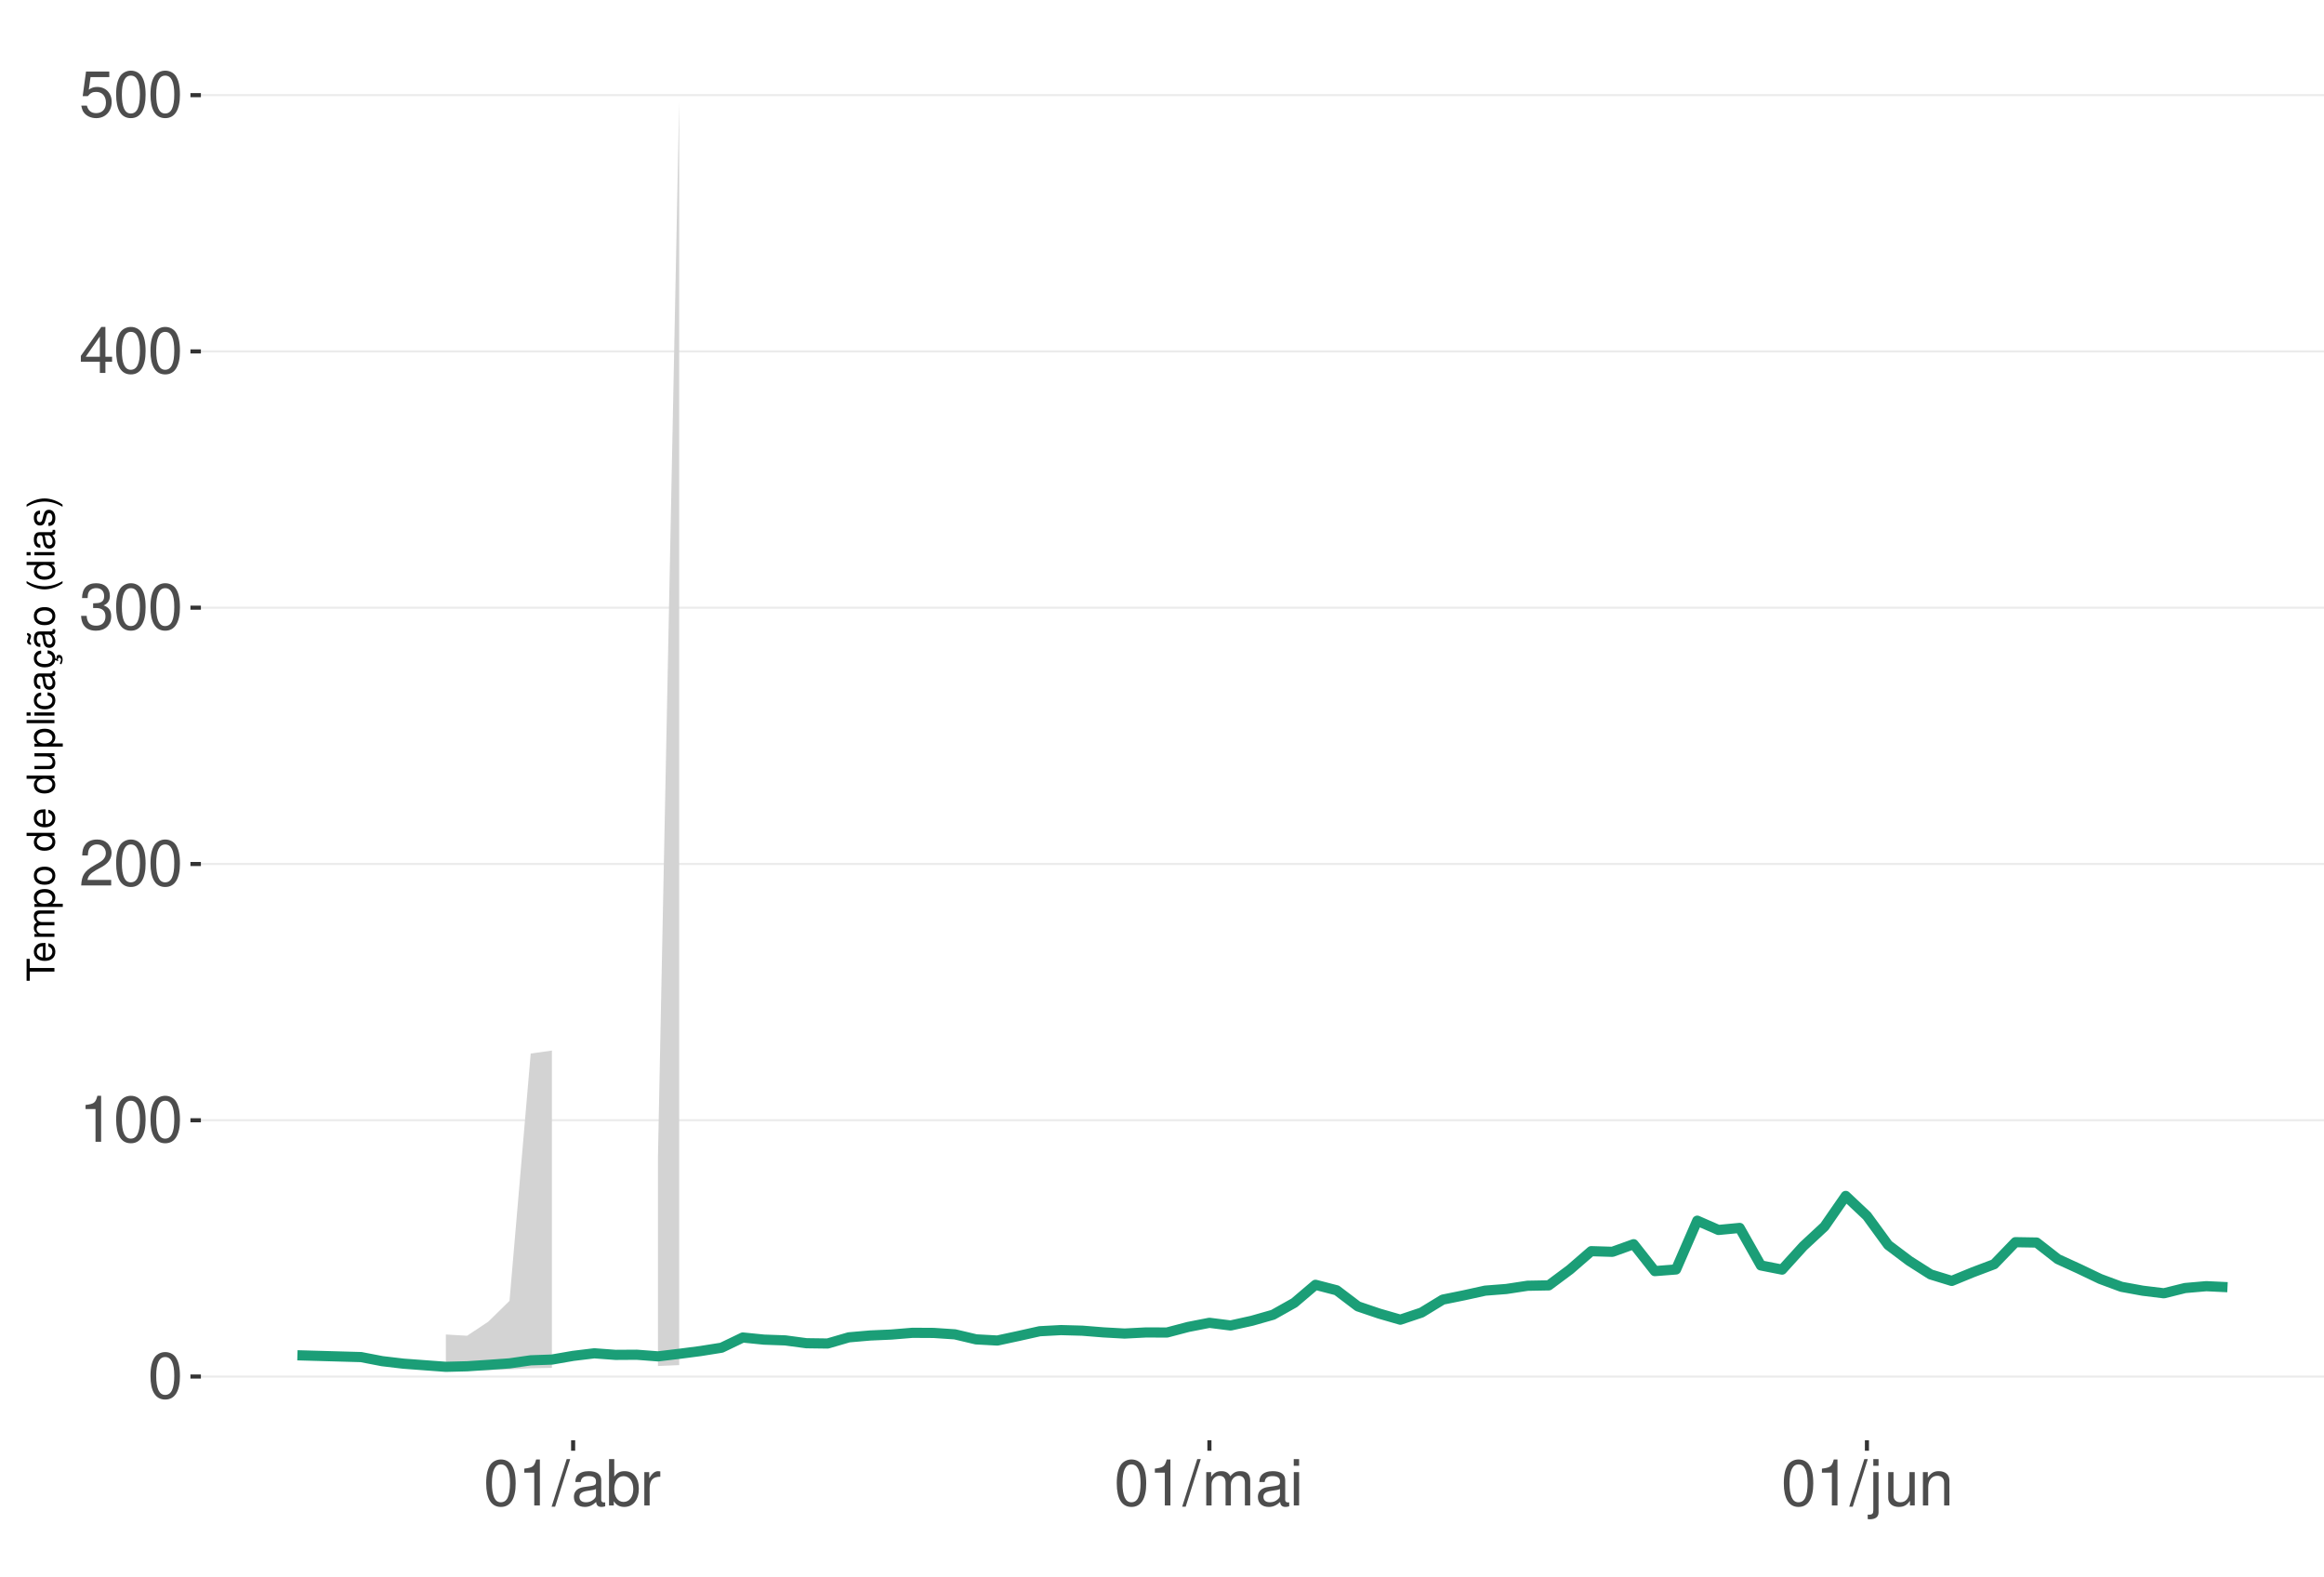
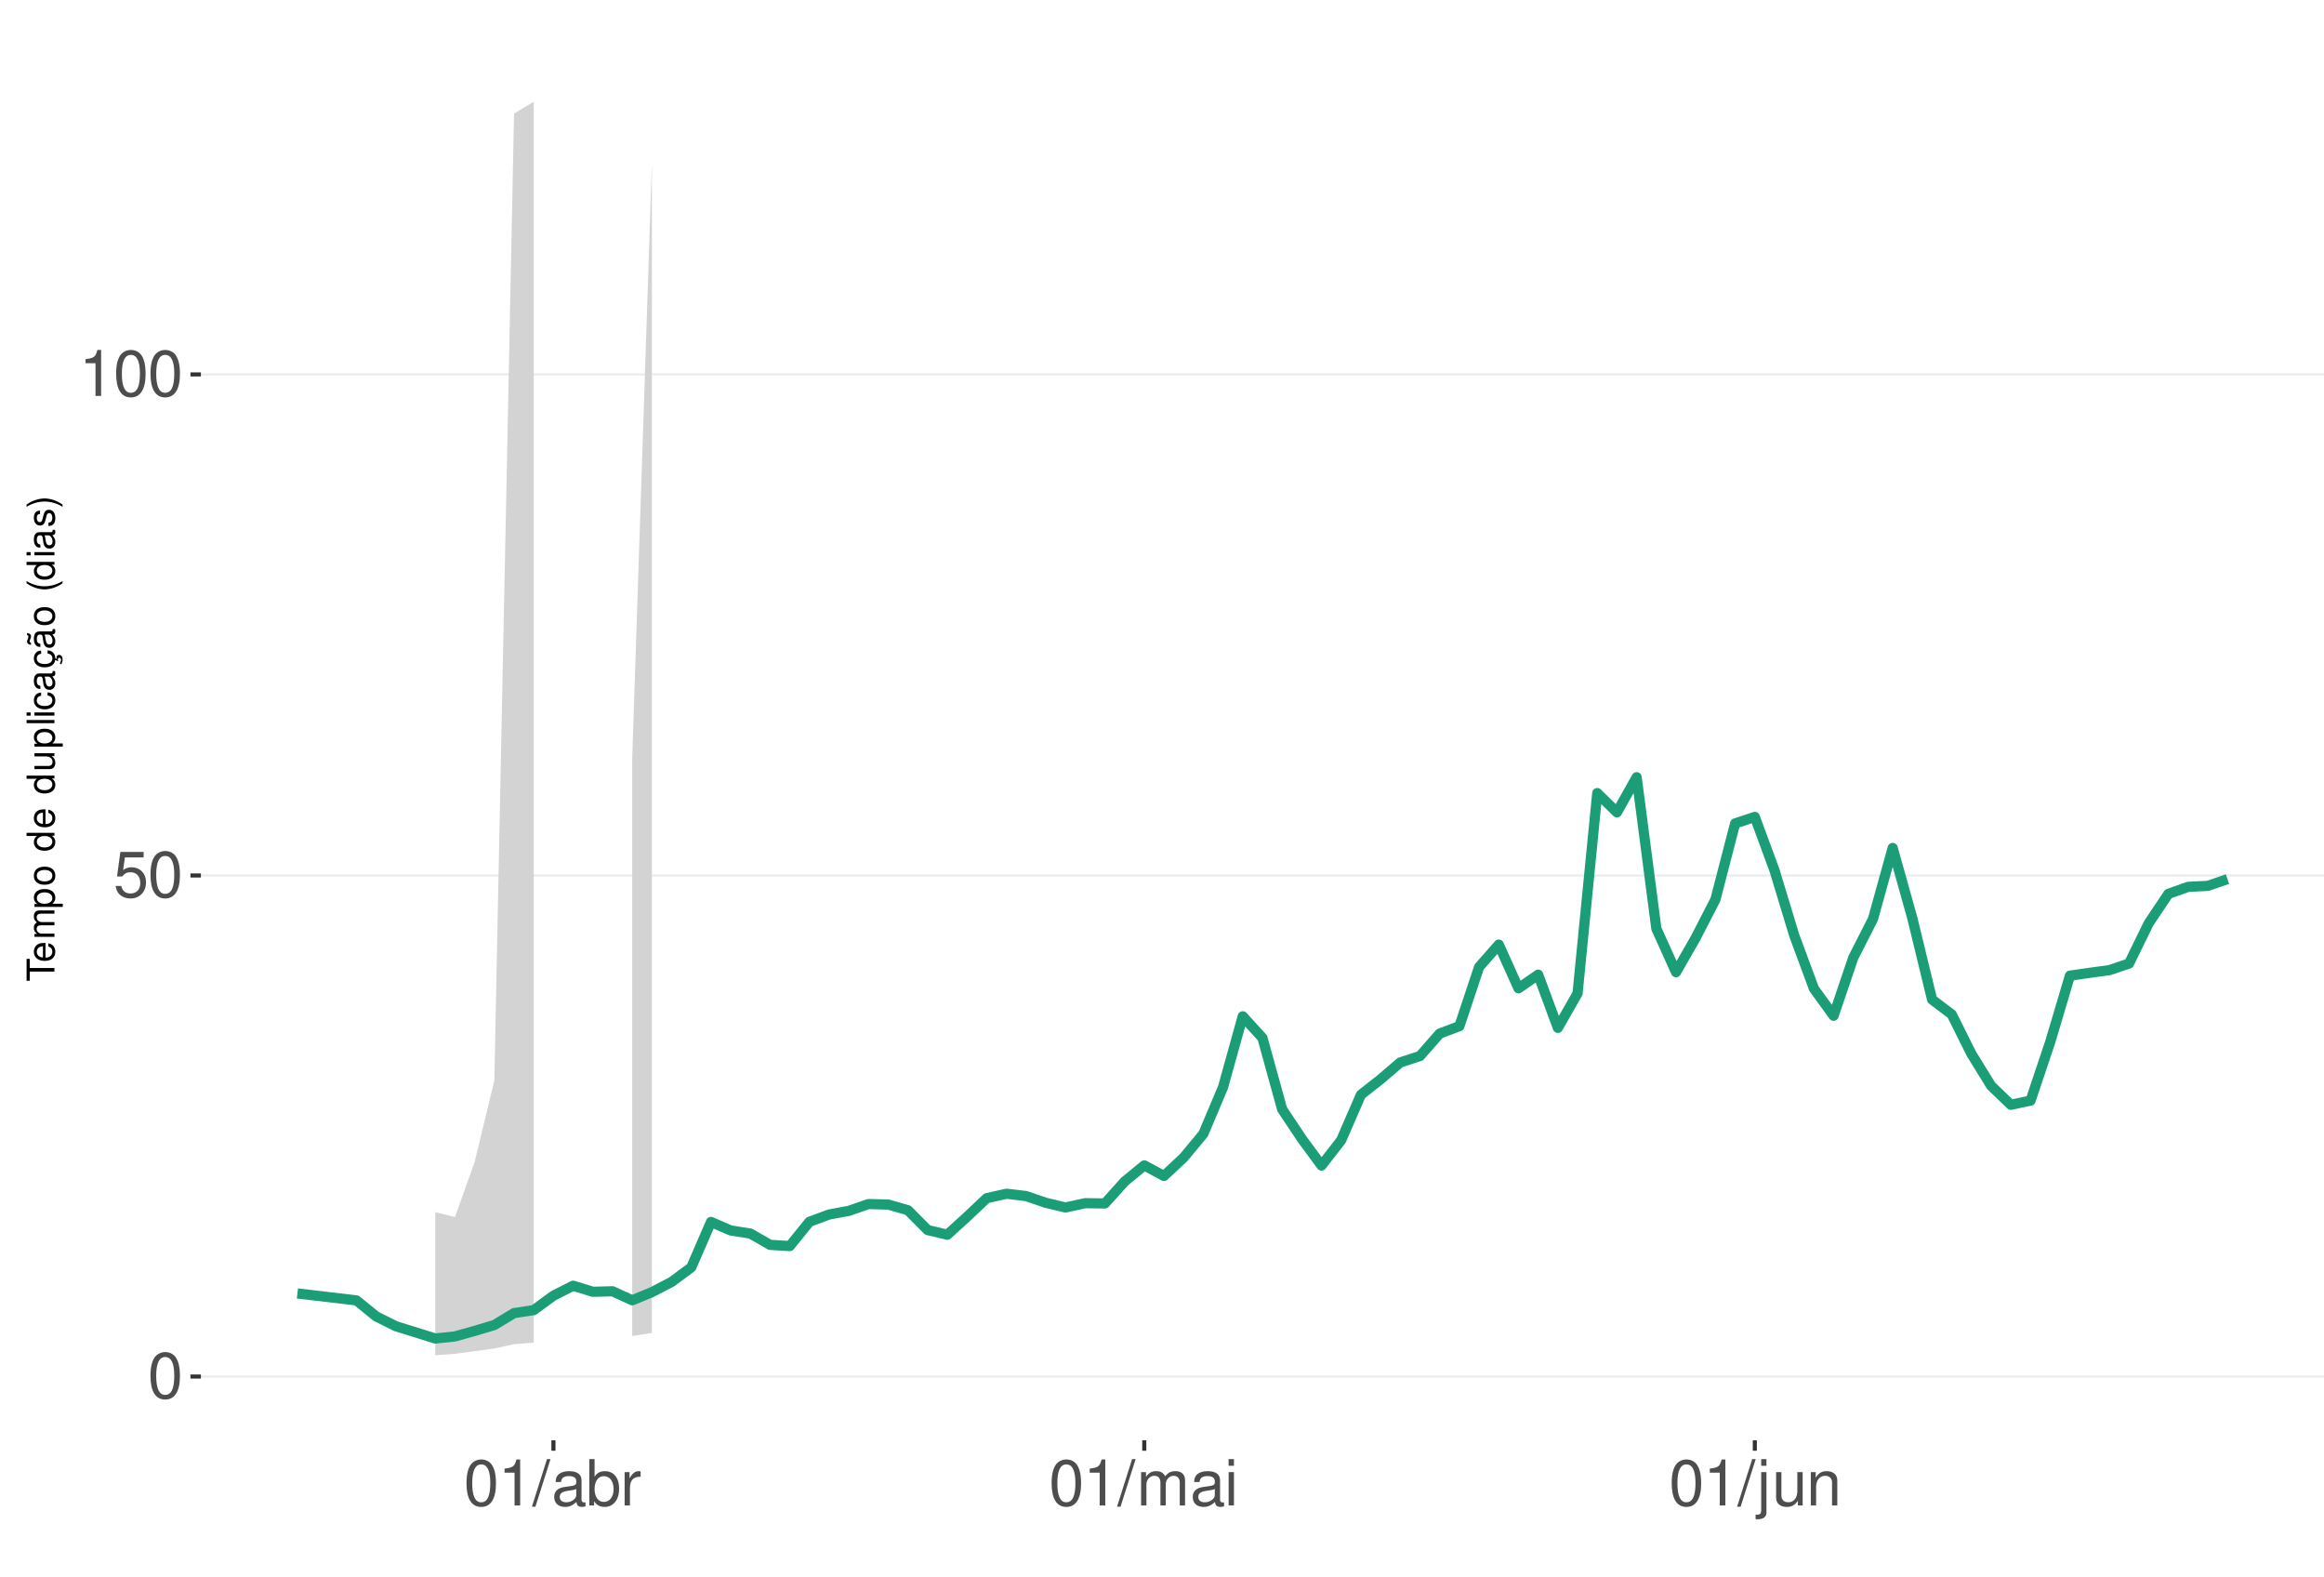
<svg xmlns="http://www.w3.org/2000/svg" xmlns:xlink="http://www.w3.org/1999/xlink" width="609pt" height="413pt" viewBox="0 0 609 413" version="1.1">
  <defs>
    <g>
      <symbol overflow="visible" id="glyph0-0">
        <path style="stroke:none;" d="" />
      </symbol>
      <symbol overflow="visible" id="glyph0-1">
        <path style="stroke:none;" d="M 4.578 -12.047 C 3.484 -12.047 2.484 -11.547 1.859 -10.734 C 1.094 -9.656 0.719 -8.062 0.719 -5.828 C 0.719 -1.766 2.047 0.391 4.578 0.391 C 7.078 0.391 8.438 -1.766 8.438 -5.734 C 8.438 -8.062 8.078 -9.625 7.297 -10.734 C 6.672 -11.562 5.703 -12.047 4.578 -12.047 Z M 4.578 -10.75 C 6.156 -10.75 6.953 -9.125 6.953 -5.859 C 6.953 -2.438 6.172 -0.828 4.547 -0.828 C 3 -0.828 2.219 -2.5 2.219 -5.812 C 2.219 -9.125 3 -10.75 4.578 -10.75 Z M 4.578 -10.75 " />
      </symbol>
      <symbol overflow="visible" id="glyph0-2">
+         <path style="stroke:none;" d="M 7.922 -11.812 L 1.828 -11.812 L 0.953 -5.375 L 2.297 -5.375 C 2.984 -6.203 3.547 -6.484 4.484 -6.484 C 6.062 -6.484 7.047 -5.391 7.047 -3.641 C 7.047 -1.953 6.062 -0.922 4.469 -0.922 C 3.188 -0.922 2.406 -1.562 2.047 -2.891 L 0.578 -2.891 C 0.781 -1.938 0.953 -1.469 1.297 -1.031 C 1.969 -0.141 3.172 0.391 4.5 0.391 C 6.875 0.391 8.547 -1.344 8.547 -3.844 C 8.547 -6.172 7 -7.781 4.734 -7.781 C 3.891 -7.781 3.234 -7.562 2.547 -7.062 L 3.016 -10.359 L 7.922 -10.359 Z M 7.922 -11.812 " />
+       </symbol>
+       <symbol overflow="visible" id="glyph0-3">
        <path style="stroke:none;" d="M 4.312 -8.578 L 4.312 0 L 5.781 0 L 5.781 -12.047 L 4.812 -12.047 C 4.297 -10.188 3.969 -9.938 1.703 -9.641 L 1.703 -8.578 Z M 4.312 -8.578 " />
      </symbol>
-       <symbol overflow="visible" id="glyph0-3">
-         <path style="stroke:none;" d="M 8.422 -1.453 L 2.219 -1.453 C 2.359 -2.453 2.891 -3.078 4.344 -3.969 L 6.016 -4.891 C 7.656 -5.812 8.516 -7.047 8.516 -8.531 C 8.516 -9.531 8.109 -10.453 7.406 -11.109 C 6.719 -11.75 5.844 -12.047 4.734 -12.047 C 3.234 -12.047 2.109 -11.516 1.469 -10.484 C 1.047 -9.844 0.859 -9.094 0.828 -7.875 L 2.297 -7.875 C 2.344 -8.688 2.453 -9.172 2.641 -9.578 C 3.031 -10.312 3.797 -10.766 4.688 -10.766 C 6.016 -10.766 7.016 -9.797 7.016 -8.5 C 7.016 -7.531 6.469 -6.703 5.406 -6.094 L 3.875 -5.203 C 1.422 -3.781 0.703 -2.641 0.562 -0.016 L 8.422 -0.016 Z M 8.422 -1.453 " />
-       </symbol>
      <symbol overflow="visible" id="glyph0-4">
-         <path style="stroke:none;" d="M 3.688 -5.547 L 4.484 -5.547 C 6.078 -5.547 6.922 -4.797 6.922 -3.344 C 6.922 -1.828 6.016 -0.922 4.5 -0.922 C 2.875 -0.922 2.094 -1.734 2 -3.5 L 0.531 -3.5 C 0.594 -2.531 0.766 -1.906 1.047 -1.359 C 1.672 -0.203 2.812 0.391 4.438 0.391 C 6.859 0.391 8.422 -1.078 8.422 -3.359 C 8.422 -4.891 7.844 -5.734 6.422 -6.234 C 7.531 -6.672 8.078 -7.516 8.078 -8.734 C 8.078 -10.797 6.734 -12.047 4.484 -12.047 C 2.094 -12.047 0.828 -10.703 0.781 -8.156 L 2.25 -8.156 C 2.266 -8.891 2.328 -9.312 2.516 -9.672 C 2.844 -10.359 3.578 -10.766 4.5 -10.766 C 5.797 -10.766 6.578 -9.984 6.578 -8.672 C 6.578 -7.828 6.281 -7.312 5.625 -7.031 C 5.234 -6.859 4.703 -6.797 3.688 -6.781 Z M 3.688 -5.547 " />
+         <path style="stroke:none;" d="M 3.812 -12.141 L -0.141 0.328 L 0.781 0.328 L 4.734 -12.141 Z M 3.812 -12.141 " />
      </symbol>
      <symbol overflow="visible" id="glyph0-5">
-         <path style="stroke:none;" d="M 5.453 -2.922 L 5.453 0 L 6.906 0 L 6.906 -2.922 L 8.656 -2.922 L 8.656 -4.234 L 6.906 -4.234 L 6.906 -12.047 L 5.828 -12.047 L 0.469 -4.469 L 0.469 -2.922 Z M 5.453 -4.234 L 1.75 -4.234 L 5.453 -9.547 Z M 5.453 -4.234 " />
+         <path style="stroke:none;" d="M 8.906 -0.812 C 8.766 -0.781 8.688 -0.781 8.609 -0.781 C 8.125 -0.781 7.859 -1.031 7.859 -1.469 L 7.859 -6.594 C 7.859 -8.141 6.734 -8.984 4.578 -8.984 C 3.297 -8.984 2.281 -8.609 1.688 -7.969 C 1.281 -7.516 1.109 -7.016 1.078 -6.141 L 2.484 -6.141 C 2.594 -7.219 3.234 -7.688 4.531 -7.688 C 5.797 -7.688 6.484 -7.234 6.484 -6.391 L 6.484 -6.031 C 6.469 -5.438 6.156 -5.219 5.031 -5.062 C 3.062 -4.812 2.766 -4.75 2.234 -4.531 C 1.219 -4.094 0.703 -3.328 0.703 -2.203 C 0.703 -0.609 1.797 0.391 3.562 0.391 C 4.656 0.391 5.547 0 6.531 -0.906 C 6.625 0 7.062 0.391 7.969 0.391 C 8.266 0.391 8.438 0.344 8.906 0.234 Z M 6.484 -2.75 C 6.484 -2.281 6.344 -2 5.922 -1.609 C 5.359 -1.094 4.688 -0.828 3.859 -0.828 C 2.781 -0.828 2.156 -1.344 2.156 -2.234 C 2.156 -3.141 2.75 -3.609 4.25 -3.828 C 5.734 -4.031 6.016 -4.094 6.484 -4.312 Z M 6.484 -2.75 " />
      </symbol>
      <symbol overflow="visible" id="glyph0-6">
-         <path style="stroke:none;" d="M 7.922 -11.812 L 1.828 -11.812 L 0.953 -5.375 L 2.297 -5.375 C 2.984 -6.203 3.547 -6.484 4.484 -6.484 C 6.062 -6.484 7.047 -5.391 7.047 -3.641 C 7.047 -1.953 6.062 -0.922 4.469 -0.922 C 3.188 -0.922 2.406 -1.562 2.047 -2.891 L 0.578 -2.891 C 0.781 -1.938 0.953 -1.469 1.297 -1.031 C 1.969 -0.141 3.172 0.391 4.5 0.391 C 6.875 0.391 8.547 -1.344 8.547 -3.844 C 8.547 -6.172 7 -7.781 4.734 -7.781 C 3.891 -7.781 3.234 -7.562 2.547 -7.062 L 3.016 -10.359 L 7.922 -10.359 Z M 7.922 -11.812 " />
+         <path style="stroke:none;" d="M 0.906 -12.141 L 0.906 0 L 2.156 0 L 2.156 -1.109 C 2.812 -0.094 3.703 0.391 4.906 0.391 C 7.219 0.391 8.719 -1.5 8.719 -4.391 C 8.719 -7.234 7.297 -8.984 4.984 -8.984 C 3.781 -8.984 2.938 -8.531 2.281 -7.547 L 2.281 -12.141 Z M 4.719 -7.672 C 6.266 -7.672 7.266 -6.328 7.266 -4.25 C 7.266 -2.266 6.234 -0.922 4.719 -0.922 C 3.234 -0.922 2.281 -2.25 2.281 -4.297 C 2.281 -6.344 3.234 -7.672 4.719 -7.672 Z M 4.719 -7.672 " />
      </symbol>
      <symbol overflow="visible" id="glyph0-7">
-         <path style="stroke:none;" d="M 3.812 -12.141 L -0.141 0.328 L 0.781 0.328 L 4.734 -12.141 Z M 3.812 -12.141 " />
+         <path style="stroke:none;" d="M 1.156 -8.734 L 1.156 0 L 2.547 0 L 2.547 -4.531 C 2.562 -6.625 3.438 -7.562 5.344 -7.516 L 5.344 -8.922 C 5.109 -8.969 4.984 -8.984 4.812 -8.984 C 3.922 -8.984 3.234 -8.438 2.438 -7.141 L 2.438 -8.734 Z M 1.156 -8.734 " />
      </symbol>
      <symbol overflow="visible" id="glyph0-8">
-         <path style="stroke:none;" d="M 8.906 -0.812 C 8.766 -0.781 8.688 -0.781 8.609 -0.781 C 8.125 -0.781 7.859 -1.031 7.859 -1.469 L 7.859 -6.594 C 7.859 -8.141 6.734 -8.984 4.578 -8.984 C 3.297 -8.984 2.281 -8.609 1.688 -7.969 C 1.281 -7.516 1.109 -7.016 1.078 -6.141 L 2.484 -6.141 C 2.594 -7.219 3.234 -7.688 4.531 -7.688 C 5.797 -7.688 6.484 -7.234 6.484 -6.391 L 6.484 -6.031 C 6.469 -5.438 6.156 -5.219 5.031 -5.062 C 3.062 -4.812 2.766 -4.75 2.234 -4.531 C 1.219 -4.094 0.703 -3.328 0.703 -2.203 C 0.703 -0.609 1.797 0.391 3.562 0.391 C 4.656 0.391 5.547 0 6.531 -0.906 C 6.625 0 7.062 0.391 7.969 0.391 C 8.266 0.391 8.438 0.344 8.906 0.234 Z M 6.484 -2.75 C 6.484 -2.281 6.344 -2 5.922 -1.609 C 5.359 -1.094 4.688 -0.828 3.859 -0.828 C 2.781 -0.828 2.156 -1.344 2.156 -2.234 C 2.156 -3.141 2.75 -3.609 4.25 -3.828 C 5.734 -4.031 6.016 -4.094 6.484 -4.312 Z M 6.484 -2.75 " />
+         <path style="stroke:none;" d="M 1.172 -8.734 L 1.172 0 L 2.562 0 L 2.562 -5.484 C 2.562 -6.75 3.484 -7.766 4.609 -7.766 C 5.641 -7.766 6.234 -7.125 6.234 -6.016 L 6.234 0 L 7.625 0 L 7.625 -5.484 C 7.625 -6.75 8.547 -7.766 9.672 -7.766 C 10.688 -7.766 11.297 -7.109 11.297 -6.016 L 11.297 0 L 12.688 0 L 12.688 -6.547 C 12.688 -8.109 11.797 -8.984 10.156 -8.984 C 9 -8.984 8.297 -8.625 7.484 -7.641 C 6.969 -8.578 6.266 -8.984 5.125 -8.984 C 3.969 -8.984 3.188 -8.547 2.453 -7.5 L 2.453 -8.734 Z M 1.172 -8.734 " />
      </symbol>
      <symbol overflow="visible" id="glyph0-9">
-         <path style="stroke:none;" d="M 0.906 -12.141 L 0.906 0 L 2.156 0 L 2.156 -1.109 C 2.812 -0.094 3.703 0.391 4.906 0.391 C 7.219 0.391 8.719 -1.5 8.719 -4.391 C 8.719 -7.234 7.297 -8.984 4.984 -8.984 C 3.781 -8.984 2.938 -8.531 2.281 -7.547 L 2.281 -12.141 Z M 4.719 -7.672 C 6.266 -7.672 7.266 -6.328 7.266 -4.25 C 7.266 -2.266 6.234 -0.922 4.719 -0.922 C 3.234 -0.922 2.281 -2.25 2.281 -4.297 C 2.281 -6.344 3.234 -7.672 4.719 -7.672 Z M 4.719 -7.672 " />
+         <path style="stroke:none;" d="M 2.5 -8.734 L 1.109 -8.734 L 1.109 0 L 2.5 0 Z M 2.5 -12.141 L 1.094 -12.141 L 1.094 -10.391 L 2.5 -10.391 Z M 2.5 -12.141 " />
      </symbol>
      <symbol overflow="visible" id="glyph0-10">
-         <path style="stroke:none;" d="M 1.156 -8.734 L 1.156 0 L 2.547 0 L 2.547 -4.531 C 2.562 -6.625 3.438 -7.562 5.344 -7.516 L 5.344 -8.922 C 5.109 -8.969 4.984 -8.984 4.812 -8.984 C 3.922 -8.984 3.234 -8.438 2.438 -7.141 L 2.438 -8.734 Z M 1.156 -8.734 " />
+         <path style="stroke:none;" d="M 1.172 -8.734 L 1.172 1.266 C 1.172 2.125 0.906 2.422 0.031 2.422 C -0.062 2.422 -0.109 2.422 -0.297 2.406 L -0.297 3.578 C -0.141 3.609 -0.047 3.625 0.172 3.625 C 1.734 3.625 2.547 3.016 2.547 1.812 L 2.547 -8.734 Z M 2.547 -12.141 L 1.172 -12.141 L 1.172 -10.391 L 2.547 -10.391 Z M 2.547 -12.141 " />
      </symbol>
      <symbol overflow="visible" id="glyph0-11">
-         <path style="stroke:none;" d="M 1.172 -8.734 L 1.172 0 L 2.562 0 L 2.562 -5.484 C 2.562 -6.75 3.484 -7.766 4.609 -7.766 C 5.641 -7.766 6.234 -7.125 6.234 -6.016 L 6.234 0 L 7.625 0 L 7.625 -5.484 C 7.625 -6.75 8.547 -7.766 9.672 -7.766 C 10.688 -7.766 11.297 -7.109 11.297 -6.016 L 11.297 0 L 12.688 0 L 12.688 -6.547 C 12.688 -8.109 11.797 -8.984 10.156 -8.984 C 9 -8.984 8.297 -8.625 7.484 -7.641 C 6.969 -8.578 6.266 -8.984 5.125 -8.984 C 3.969 -8.984 3.188 -8.547 2.453 -7.5 L 2.453 -8.734 Z M 1.172 -8.734 " />
+         <path style="stroke:none;" d="M 8.031 0 L 8.031 -8.734 L 6.641 -8.734 L 6.641 -3.781 C 6.641 -2 5.719 -0.828 4.266 -0.828 C 3.172 -0.828 2.469 -1.5 2.469 -2.547 L 2.469 -8.734 L 1.078 -8.734 L 1.078 -2 C 1.078 -0.547 2.172 0.391 3.859 0.391 C 5.141 0.391 5.969 -0.062 6.781 -1.219 L 6.781 0 Z M 8.031 0 " />
      </symbol>
      <symbol overflow="visible" id="glyph0-12">
-         <path style="stroke:none;" d="M 2.5 -8.734 L 1.109 -8.734 L 1.109 0 L 2.5 0 Z M 2.5 -12.141 L 1.094 -12.141 L 1.094 -10.391 L 2.5 -10.391 Z M 2.5 -12.141 " />
-       </symbol>
-       <symbol overflow="visible" id="glyph0-13">
-         <path style="stroke:none;" d="M 1.172 -8.734 L 1.172 1.266 C 1.172 2.125 0.906 2.422 0.031 2.422 C -0.062 2.422 -0.109 2.422 -0.297 2.406 L -0.297 3.578 C -0.141 3.609 -0.047 3.625 0.172 3.625 C 1.734 3.625 2.547 3.016 2.547 1.812 L 2.547 -8.734 Z M 2.547 -12.141 L 1.172 -12.141 L 1.172 -10.391 L 2.547 -10.391 Z M 2.547 -12.141 " />
-       </symbol>
-       <symbol overflow="visible" id="glyph0-14">
-         <path style="stroke:none;" d="M 8.031 0 L 8.031 -8.734 L 6.641 -8.734 L 6.641 -3.781 C 6.641 -2 5.719 -0.828 4.266 -0.828 C 3.172 -0.828 2.469 -1.5 2.469 -2.547 L 2.469 -8.734 L 1.078 -8.734 L 1.078 -2 C 1.078 -0.547 2.172 0.391 3.859 0.391 C 5.141 0.391 5.969 -0.062 6.781 -1.219 L 6.781 0 Z M 8.031 0 " />
-       </symbol>
-       <symbol overflow="visible" id="glyph0-15">
        <path style="stroke:none;" d="M 1.172 -8.734 L 1.172 0 L 2.562 0 L 2.562 -4.812 C 2.562 -6.594 3.5 -7.766 4.938 -7.766 C 6.031 -7.766 6.734 -7.094 6.734 -6.047 L 6.734 0 L 8.109 0 L 8.109 -6.594 C 8.109 -8.047 7.031 -8.984 5.344 -8.984 C 4.047 -8.984 3.219 -8.484 2.453 -7.266 L 2.453 -8.734 Z M 1.172 -8.734 " />
      </symbol>
      <symbol overflow="visible" id="glyph1-0">
        <path style="stroke:none;" d="" />
      </symbol>
      <symbol overflow="visible" id="glyph1-1">
        <path style="stroke:none;" d="M -6.469 -3.547 L -6.469 -5.938 L -7.297 -5.938 L -7.297 -0.203 L -6.469 -0.203 L -6.469 -2.609 L 0 -2.609 L 0 -3.547 Z M -6.469 -3.547 " />
      </symbol>
      <symbol overflow="visible" id="glyph1-2">
        <path style="stroke:none;" d="M -2.344 -5.125 C -3.141 -5.125 -3.625 -5.062 -4.016 -4.922 C -4.875 -4.578 -5.391 -3.781 -5.391 -2.797 C -5.391 -1.344 -4.281 -0.406 -2.547 -0.406 C -0.812 -0.406 0.234 -1.297 0.234 -2.781 C 0.234 -3.984 -0.453 -4.812 -1.594 -5.016 L -1.594 -4.188 C -0.906 -3.953 -0.547 -3.484 -0.547 -2.812 C -0.547 -2.281 -0.781 -1.828 -1.219 -1.547 C -1.516 -1.344 -1.812 -1.281 -2.344 -1.266 Z M -3.016 -1.297 C -3.984 -1.359 -4.625 -1.953 -4.625 -2.797 C -4.625 -3.641 -3.953 -4.234 -3.016 -4.234 Z M -3.016 -1.297 " />
      </symbol>
      <symbol overflow="visible" id="glyph1-3">
        <path style="stroke:none;" d="M -5.234 -0.703 L 0 -0.703 L 0 -1.547 L -3.297 -1.547 C -4.047 -1.547 -4.656 -2.094 -4.656 -2.766 C -4.656 -3.391 -4.281 -3.734 -3.609 -3.734 L 0 -3.734 L 0 -4.578 L -3.297 -4.578 C -4.047 -4.578 -4.656 -5.125 -4.656 -5.812 C -4.656 -6.422 -4.266 -6.781 -3.609 -6.781 L 0 -6.781 L 0 -7.625 L -3.938 -7.625 C -4.875 -7.625 -5.391 -7.078 -5.391 -6.094 C -5.391 -5.406 -5.188 -4.984 -4.594 -4.484 C -5.156 -4.188 -5.391 -3.766 -5.391 -3.078 C -5.391 -2.375 -5.125 -1.906 -4.5 -1.469 L -5.234 -1.469 Z M -5.234 -0.703 " />
      </symbol>
      <symbol overflow="visible" id="glyph1-4">
        <path style="stroke:none;" d="M 2.188 -0.547 L 2.188 -1.375 L -0.547 -1.375 C -0.016 -1.812 0.234 -2.312 0.234 -2.984 C 0.234 -4.344 -0.859 -5.234 -2.531 -5.234 C -4.297 -5.234 -5.391 -4.375 -5.391 -2.984 C -5.391 -2.266 -5.062 -1.703 -4.453 -1.312 L -5.234 -1.312 L -5.234 -0.547 Z M -4.609 -2.844 C -4.609 -3.766 -3.797 -4.359 -2.547 -4.359 C -1.359 -4.359 -0.547 -3.75 -0.547 -2.844 C -0.547 -1.953 -1.344 -1.375 -2.578 -1.375 C -3.812 -1.375 -4.609 -1.953 -4.609 -2.844 Z M -4.609 -2.844 " />
      </symbol>
      <symbol overflow="visible" id="glyph1-5">
        <path style="stroke:none;" d="M -5.391 -2.719 C -5.391 -1.234 -4.344 -0.359 -2.578 -0.359 C -0.812 -0.359 0.234 -1.234 0.234 -2.734 C 0.234 -4.203 -0.812 -5.094 -2.547 -5.094 C -4.359 -5.094 -5.391 -4.234 -5.391 -2.719 Z M -4.625 -2.734 C -4.625 -3.672 -3.844 -4.234 -2.547 -4.234 C -1.312 -4.234 -0.547 -3.656 -0.547 -2.734 C -0.547 -1.797 -1.312 -1.234 -2.578 -1.234 C -3.844 -1.234 -4.625 -1.797 -4.625 -2.734 Z M -4.625 -2.734 " />
      </symbol>
      <symbol overflow="visible" id="glyph1-6">
        <path style="stroke:none;" d="" />
      </symbol>
      <symbol overflow="visible" id="glyph1-7">
        <path style="stroke:none;" d="M -7.297 -4.953 L -7.297 -4.125 L -4.578 -4.125 C -5.109 -3.766 -5.391 -3.203 -5.391 -2.516 C -5.391 -1.156 -4.297 -0.266 -2.625 -0.266 C -0.859 -0.266 0.234 -1.125 0.234 -2.547 C 0.234 -3.266 -0.047 -3.766 -0.688 -4.203 L 0 -4.203 L 0 -4.953 Z M -4.609 -2.656 C -4.609 -3.547 -3.812 -4.125 -2.562 -4.125 C -1.344 -4.125 -0.547 -3.547 -0.547 -2.656 C -0.547 -1.734 -1.359 -1.125 -2.578 -1.125 C -3.797 -1.125 -4.609 -1.734 -4.609 -2.656 Z M -4.609 -2.656 " />
      </symbol>
      <symbol overflow="visible" id="glyph1-8">
        <path style="stroke:none;" d="M 0 -4.812 L -5.234 -4.812 L -5.234 -3.984 L -2.266 -3.984 C -1.203 -3.984 -0.5 -3.438 -0.5 -2.562 C -0.5 -1.906 -0.906 -1.484 -1.531 -1.484 L -5.234 -1.484 L -5.234 -0.656 L -1.203 -0.656 C -0.328 -0.656 0.234 -1.297 0.234 -2.312 C 0.234 -3.094 -0.047 -3.578 -0.734 -4.062 L 0 -4.062 Z M 0 -4.812 " />
      </symbol>
      <symbol overflow="visible" id="glyph1-9">
        <path style="stroke:none;" d="M -7.297 -1.516 L -7.297 -0.688 L 0 -0.688 L 0 -1.516 Z M -7.297 -1.516 " />
      </symbol>
      <symbol overflow="visible" id="glyph1-10">
        <path style="stroke:none;" d="M -5.234 -1.5 L -5.234 -0.672 L 0 -0.672 L 0 -1.5 Z M -7.297 -1.5 L -7.297 -0.656 L -6.234 -0.656 L -6.234 -1.5 Z M -7.297 -1.5 " />
      </symbol>
      <symbol overflow="visible" id="glyph1-11">
        <path style="stroke:none;" d="M -3.484 -4.703 C -3.984 -4.672 -4.312 -4.562 -4.609 -4.359 C -5.094 -4 -5.391 -3.375 -5.391 -2.641 C -5.391 -1.219 -4.266 -0.312 -2.531 -0.312 C -0.844 -0.312 0.234 -1.203 0.234 -2.625 C 0.234 -3.875 -0.516 -4.672 -1.797 -4.766 L -1.797 -3.938 C -0.953 -3.797 -0.547 -3.359 -0.547 -2.656 C -0.547 -1.734 -1.297 -1.188 -2.531 -1.188 C -3.844 -1.188 -4.625 -1.719 -4.625 -2.625 C -4.625 -3.328 -4.203 -3.766 -3.484 -3.875 Z M -3.484 -4.703 " />
      </symbol>
      <symbol overflow="visible" id="glyph1-12">
        <path style="stroke:none;" d="M -0.484 -5.344 C -0.469 -5.266 -0.469 -5.219 -0.469 -5.172 C -0.469 -4.875 -0.625 -4.719 -0.875 -4.719 L -3.953 -4.719 C -4.891 -4.719 -5.391 -4.047 -5.391 -2.75 C -5.391 -1.984 -5.172 -1.375 -4.781 -1.016 C -4.516 -0.766 -4.203 -0.672 -3.688 -0.656 L -3.688 -1.484 C -4.328 -1.562 -4.625 -1.938 -4.625 -2.719 C -4.625 -3.484 -4.344 -3.891 -3.844 -3.891 L -3.625 -3.891 C -3.266 -3.875 -3.125 -3.703 -3.047 -3.016 C -2.891 -1.844 -2.844 -1.656 -2.719 -1.344 C -2.453 -0.734 -2 -0.422 -1.312 -0.422 C -0.375 -0.422 0.234 -1.078 0.234 -2.141 C 0.234 -2.797 0 -3.328 -0.547 -3.922 C 0 -3.984 0.234 -4.234 0.234 -4.781 C 0.234 -4.953 0.203 -5.062 0.141 -5.344 Z M -1.656 -3.891 C -1.375 -3.891 -1.203 -3.812 -0.969 -3.562 C -0.656 -3.219 -0.5 -2.812 -0.5 -2.312 C -0.5 -1.672 -0.812 -1.297 -1.344 -1.297 C -1.891 -1.297 -2.172 -1.656 -2.297 -2.547 C -2.422 -3.438 -2.453 -3.609 -2.594 -3.891 Z M -1.656 -3.891 " />
      </symbol>
      <symbol overflow="visible" id="glyph1-13">
        <path style="stroke:none;" d="M 0.234 -2.641 C 0.234 -3.875 -0.547 -4.703 -1.797 -4.766 L -1.797 -3.938 C -0.953 -3.797 -0.531 -3.359 -0.531 -2.656 C -0.531 -1.734 -1.281 -1.188 -2.516 -1.188 C -3.844 -1.188 -4.625 -1.719 -4.625 -2.625 C -4.625 -3.328 -4.203 -3.766 -3.484 -3.875 L -3.484 -4.703 C -3.984 -4.672 -4.312 -4.562 -4.609 -4.359 C -5.094 -4 -5.391 -3.375 -5.391 -2.641 C -5.391 -1.219 -4.266 -0.312 -2.531 -0.312 C -1.469 -0.312 -0.625 -0.672 -0.156 -1.312 C 0.047 -1.594 0.125 -1.812 0.203 -2.25 L 0.922 -1.938 L 0.984 -2.062 C 0.938 -2.188 0.906 -2.25 0.906 -2.375 C 0.906 -2.656 1.047 -2.828 1.281 -2.828 C 1.547 -2.828 1.734 -2.594 1.734 -2.297 C 1.734 -2.031 1.672 -1.844 1.438 -1.406 L 1.406 -1.312 L 1.812 -1.094 C 2.078 -1.75 2.141 -1.953 2.141 -2.344 C 2.141 -3.109 1.781 -3.578 1.203 -3.578 C 0.781 -3.578 0.547 -3.297 0.547 -2.797 C 0.547 -2.703 0.547 -2.641 0.562 -2.516 Z M 0.234 -2.641 " />
      </symbol>
      <symbol overflow="visible" id="glyph1-14">
        <path style="stroke:none;" d="M -0.484 -5.344 C -0.469 -5.266 -0.469 -5.219 -0.469 -5.172 C -0.469 -4.875 -0.625 -4.719 -0.875 -4.719 L -3.953 -4.719 C -4.891 -4.719 -5.391 -4.047 -5.391 -2.75 C -5.391 -1.984 -5.172 -1.375 -4.781 -1.016 C -4.516 -0.766 -4.203 -0.672 -3.688 -0.656 L -3.688 -1.484 C -4.328 -1.562 -4.625 -1.938 -4.625 -2.719 C -4.625 -3.484 -4.344 -3.891 -3.844 -3.891 L -3.625 -3.891 C -3.266 -3.875 -3.125 -3.703 -3.047 -3.016 C -2.891 -1.844 -2.844 -1.656 -2.719 -1.344 C -2.453 -0.734 -2 -0.422 -1.312 -0.422 C -0.375 -0.422 0.234 -1.078 0.234 -2.141 C 0.234 -2.797 0 -3.328 -0.547 -3.922 C 0 -3.984 0.234 -4.234 0.234 -4.781 C 0.234 -4.953 0.203 -5.062 0.141 -5.344 Z M -1.656 -3.891 C -1.375 -3.891 -1.203 -3.812 -0.969 -3.562 C -0.656 -3.219 -0.5 -2.812 -0.5 -2.312 C -0.5 -1.672 -0.812 -1.297 -1.344 -1.297 C -1.891 -1.297 -2.172 -1.656 -2.297 -2.547 C -2.422 -3.438 -2.453 -3.609 -2.594 -3.891 Z M -7.172 -3.75 C -6.922 -3.672 -6.812 -3.547 -6.812 -3.375 C -6.812 -3.25 -6.875 -2.984 -6.984 -2.734 C -7.156 -2.312 -7.172 -2.25 -7.172 -2.047 C -7.172 -1.594 -6.797 -1.297 -6.141 -1.188 L -6.141 -1.766 C -6.375 -1.812 -6.5 -1.938 -6.5 -2.094 C -6.5 -2.203 -6.469 -2.344 -6.375 -2.578 C -6.156 -3.156 -6.125 -3.234 -6.125 -3.438 C -6.125 -3.922 -6.484 -4.219 -7.172 -4.312 Z M -7.172 -3.75 " />
      </symbol>
      <symbol overflow="visible" id="glyph1-15">
        <path style="stroke:none;" d="M -7.297 -2.359 C -5.984 -1.359 -4.156 -0.734 -2.594 -0.734 C -1.016 -0.734 0.812 -1.359 2.125 -2.359 L 2.125 -2.906 C 0.688 -2.031 -0.984 -1.547 -2.594 -1.547 C -4.188 -1.547 -5.875 -2.031 -7.297 -2.906 Z M -7.297 -2.359 " />
      </symbol>
      <symbol overflow="visible" id="glyph1-16">
        <path style="stroke:none;" d="M -3.781 -4.375 C -4.812 -4.375 -5.391 -3.688 -5.391 -2.484 C -5.391 -1.266 -4.766 -0.469 -3.797 -0.469 C -2.969 -0.469 -2.578 -0.891 -2.281 -2.125 L -2.094 -2.906 C -1.953 -3.484 -1.734 -3.719 -1.375 -3.719 C -0.875 -3.719 -0.547 -3.234 -0.547 -2.5 C -0.547 -2.047 -0.672 -1.672 -0.891 -1.453 C -1.047 -1.328 -1.188 -1.266 -1.562 -1.219 L -1.562 -0.344 C -0.344 -0.375 0.234 -1.062 0.234 -2.438 C 0.234 -3.75 -0.422 -4.594 -1.438 -4.594 C -2.203 -4.594 -2.641 -4.156 -2.891 -3.109 L -3.078 -2.312 C -3.234 -1.625 -3.453 -1.344 -3.828 -1.344 C -4.312 -1.344 -4.625 -1.766 -4.625 -2.453 C -4.625 -3.125 -4.328 -3.484 -3.781 -3.5 Z M -3.781 -4.375 " />
      </symbol>
      <symbol overflow="visible" id="glyph1-17">
        <path style="stroke:none;" d="M 2.125 -0.938 C 0.812 -1.938 -1.016 -2.562 -2.578 -2.562 C -4.156 -2.562 -5.984 -1.938 -7.297 -0.938 L -7.297 -0.375 C -5.859 -1.266 -4.188 -1.75 -2.578 -1.75 C -0.984 -1.75 0.703 -1.266 2.125 -0.375 Z M 2.125 -0.938 " />
      </symbol>
    </g>
    <clipPath id="clip1">
      <path d="M 52.645 9.961 L 609 9.961 L 609 377.328 L 52.645 377.328 Z M 52.645 9.961 " />
    </clipPath>
    <clipPath id="clip2">
      <path d="M 52.645 360 L 609 360 L 609 361 L 52.645 361 Z M 52.645 360 " />
    </clipPath>
    <clipPath id="clip3">
-       <path d="M 52.645 293 L 609 293 L 609 294 L 52.645 294 Z M 52.645 293 " />
+       <path d="M 52.645 229 L 609 229 L 609 230 L 52.645 230 Z M 52.645 229 " />
    </clipPath>
    <clipPath id="clip4">
-       <path d="M 52.645 226 L 609 226 L 609 227 L 52.645 227 Z M 52.645 226 " />
-     </clipPath>
-     <clipPath id="clip5">
-       <path d="M 52.645 158 L 609 158 L 609 160 L 52.645 160 Z M 52.645 158 " />
-     </clipPath>
-     <clipPath id="clip6">
-       <path d="M 52.645 91 L 609 91 L 609 93 L 52.645 93 Z M 52.645 91 " />
-     </clipPath>
-     <clipPath id="clip7">
-       <path d="M 52.645 24 L 609 24 L 609 26 L 52.645 26 Z M 52.645 24 " />
+       <path d="M 52.645 97 L 609 97 L 609 99 L 52.645 99 Z M 52.645 97 " />
    </clipPath>
  </defs>
  <g id="surface354">
    <rect x="0" y="0" width="609" height="413" style="fill:rgb(100%,100%,100%);fill-opacity:1;stroke:none;" />
    <rect x="0" y="0" width="609" height="413" style="fill:rgb(100%,100%,100%);fill-opacity:1;stroke:none;" />
    <path style="fill:none;stroke-width:1.067;stroke-linecap:round;stroke-linejoin:round;stroke:rgb(100%,100%,100%);stroke-opacity:1;stroke-miterlimit:10;" d="M 0 413 L 609 413 L 609 0 L 0 0 Z M 0 413 " />
    <g clip-path="url(#clip1)" clip-rule="nonzero">
      <path style=" stroke:none;fill-rule:nonzero;fill:rgb(100%,100%,100%);fill-opacity:1;" d="M 52.645 377.328 L 609 377.328 L 609 9.961 L 52.645 9.961 Z M 52.645 377.328 " />
    </g>
    <g clip-path="url(#clip2)" clip-rule="nonzero">
      <path style="fill:none;stroke-width:0.533;stroke-linecap:butt;stroke-linejoin:round;stroke:rgb(92.157%,92.157%,92.157%);stroke-opacity:1;stroke-miterlimit:10;" d="M 52.645 360.629 L 609 360.629 " />
    </g>
    <g clip-path="url(#clip3)" clip-rule="nonzero">
-       <path style="fill:none;stroke-width:0.533;stroke-linecap:butt;stroke-linejoin:round;stroke:rgb(92.157%,92.157%,92.157%);stroke-opacity:1;stroke-miterlimit:10;" d="M 52.645 293.488 L 609 293.488 " />
+       <path style="fill:none;stroke-width:0.533;stroke-linecap:butt;stroke-linejoin:round;stroke:rgb(92.157%,92.157%,92.157%);stroke-opacity:1;stroke-miterlimit:10;" d="M 52.645 229.359 L 609 229.359 " />
    </g>
    <g clip-path="url(#clip4)" clip-rule="nonzero">
-       <path style="fill:none;stroke-width:0.533;stroke-linecap:butt;stroke-linejoin:round;stroke:rgb(92.157%,92.157%,92.157%);stroke-opacity:1;stroke-miterlimit:10;" d="M 52.645 226.348 L 609 226.348 " />
-     </g>
-     <g clip-path="url(#clip5)" clip-rule="nonzero">
-       <path style="fill:none;stroke-width:0.533;stroke-linecap:butt;stroke-linejoin:round;stroke:rgb(92.157%,92.157%,92.157%);stroke-opacity:1;stroke-miterlimit:10;" d="M 52.645 159.203 L 609 159.203 " />
-     </g>
-     <g clip-path="url(#clip6)" clip-rule="nonzero">
-       <path style="fill:none;stroke-width:0.533;stroke-linecap:butt;stroke-linejoin:round;stroke:rgb(92.157%,92.157%,92.157%);stroke-opacity:1;stroke-miterlimit:10;" d="M 52.645 92.062 L 609 92.062 " />
-     </g>
-     <g clip-path="url(#clip7)" clip-rule="nonzero">
-       <path style="fill:none;stroke-width:0.533;stroke-linecap:butt;stroke-linejoin:round;stroke:rgb(92.157%,92.157%,92.157%);stroke-opacity:1;stroke-miterlimit:10;" d="M 52.645 24.922 L 609 24.922 " />
-     </g>
-     <path style=" stroke:none;fill-rule:nonzero;fill:rgb(82.745%,82.745%,82.745%);fill-opacity:1;" d="M 116.84 349.613 L 122.398 349.941 L 127.957 346.254 L 133.516 340.801 L 139.07 276.008 L 144.629 275.223 L 144.629 358.355 L 139.07 358.461 L 133.516 358.75 L 127.957 358.934 L 122.398 359.105 L 116.84 359.203 Z M 116.84 349.613 " />
-     <path style=" stroke:none;fill-rule:nonzero;fill:rgb(82.745%,82.745%,82.745%);fill-opacity:1;" d="M 172.418 303.027 L 177.977 26.66 L 177.977 357.637 L 172.418 357.867 Z M 172.418 303.027 " />
-     <path style="fill:none;stroke-width:2.667;stroke-linecap:butt;stroke-linejoin:round;stroke:rgb(10.588%,61.961%,46.667%);stroke-opacity:1;stroke-miterlimit:10;" d="M 77.934 355.062 L 94.609 355.531 L 100.164 356.602 L 105.723 357.258 L 116.84 358.082 L 122.398 357.941 L 127.957 357.574 L 133.516 357.18 L 139.07 356.379 L 144.629 356.18 L 150.188 355.215 L 155.746 354.543 L 161.305 354.953 L 166.863 354.918 L 172.418 355.344 L 177.977 354.68 L 183.535 353.957 L 189.094 353.074 L 194.652 350.402 L 200.211 350.961 L 205.77 351.16 L 211.324 351.902 L 216.883 351.977 L 222.441 350.359 L 228 349.875 L 233.559 349.629 L 239.117 349.172 L 244.672 349.203 L 250.23 349.574 L 255.789 350.891 L 261.348 351.195 L 266.906 350 L 272.465 348.758 L 278.023 348.461 L 283.578 348.613 L 289.137 349.059 L 294.695 349.367 L 300.254 349.078 L 305.812 349.094 L 311.371 347.633 L 316.926 346.551 L 322.484 347.254 L 328.043 346.023 L 333.602 344.441 L 339.16 341.32 L 344.719 336.594 L 350.277 338.035 L 355.832 342.242 L 361.391 344.129 L 366.949 345.734 L 372.508 343.871 L 378.066 340.477 L 383.625 339.348 L 389.18 338.125 L 394.738 337.691 L 400.297 336.844 L 405.855 336.742 L 411.414 332.602 L 416.973 327.785 L 422.531 327.953 L 428.086 325.961 L 433.645 333.008 L 439.203 332.578 L 444.762 319.797 L 450.32 322.227 L 455.879 321.695 L 461.434 331.52 L 466.992 332.617 L 472.551 326.492 L 478.109 321.328 L 483.668 313.312 L 489.227 318.547 L 494.785 326.156 L 500.34 330.336 L 505.898 333.871 L 511.457 335.578 L 517.016 333.297 L 522.574 331.199 L 528.133 325.43 L 533.688 325.523 L 539.246 329.859 L 544.805 332.402 L 550.363 335.059 L 555.922 337.121 L 561.48 338.141 L 567.039 338.816 L 572.594 337.441 L 578.152 336.957 L 583.711 337.219 " />
+       <path style="fill:none;stroke-width:0.533;stroke-linecap:butt;stroke-linejoin:round;stroke:rgb(92.157%,92.157%,92.157%);stroke-opacity:1;stroke-miterlimit:10;" d="M 52.645 98.09 L 609 98.09 " />
+     </g>
+     <path style=" stroke:none;fill-rule:nonzero;fill:rgb(82.745%,82.745%,82.745%);fill-opacity:1;" d="M 114.062 317.551 L 119.223 318.84 L 124.383 304.414 L 129.543 283.086 L 134.703 29.742 L 139.867 26.66 L 139.867 351.734 L 134.703 352.148 L 129.543 353.281 L 124.383 353.988 L 119.223 354.668 L 114.062 355.047 Z M 114.062 317.551 " />
+     <path style=" stroke:none;fill-rule:nonzero;fill:rgb(82.745%,82.745%,82.745%);fill-opacity:1;" d="M 165.672 198.641 L 170.832 42.719 L 170.832 349.207 L 165.672 350.016 Z M 165.672 198.641 " />
+     <path style="fill:none;stroke-width:2.667;stroke-linecap:butt;stroke-linejoin:round;stroke:rgb(10.588%,61.961%,46.667%);stroke-opacity:1;stroke-miterlimit:10;" d="M 77.934 338.859 L 93.418 340.684 L 98.578 344.879 L 103.738 347.445 L 114.062 350.664 L 119.223 350.121 L 124.383 348.676 L 129.543 347.133 L 134.703 344.012 L 139.867 343.227 L 145.027 339.449 L 150.188 336.832 L 155.348 338.426 L 160.512 338.289 L 165.672 340.652 L 170.832 338.52 L 175.992 335.84 L 181.152 332.02 L 186.316 320.125 L 191.477 322.363 L 196.637 323.172 L 201.797 326.133 L 206.957 326.445 L 212.121 320.078 L 217.281 318.176 L 222.441 317.223 L 227.602 315.438 L 232.766 315.574 L 237.926 317.059 L 243.086 322.25 L 248.246 323.469 L 253.406 318.781 L 258.57 313.902 L 263.73 312.738 L 268.891 313.348 L 274.051 315.113 L 279.211 316.34 L 284.375 315.215 L 289.535 315.285 L 294.695 309.551 L 299.855 305.312 L 305.02 308.082 L 310.18 303.254 L 315.34 297.043 L 320.5 284.805 L 325.66 266.254 L 330.824 271.914 L 335.984 290.602 L 341.145 298.344 L 346.305 305.352 L 351.465 298.691 L 356.629 286.805 L 361.789 282.75 L 366.949 278.336 L 372.109 276.656 L 377.27 270.773 L 382.434 268.836 L 387.594 253.344 L 392.754 247.465 L 397.914 258.922 L 403.078 255.348 L 408.238 269.281 L 413.398 260.238 L 418.559 207.777 L 423.719 212.824 L 428.883 203.617 L 434.043 243.281 L 439.203 254.699 L 444.363 245.691 L 449.523 235.66 L 454.688 215.727 L 459.848 214.016 L 465.008 228.027 L 470.168 245.031 L 475.332 258.984 L 480.492 266.105 L 485.652 250.891 L 490.812 240.758 L 495.973 222.148 L 501.137 240.59 L 506.297 261.855 L 511.457 265.77 L 516.617 276.117 L 521.777 284.469 L 526.941 289.434 L 532.102 288.344 L 537.262 272.961 L 542.422 255.609 L 547.586 254.863 L 552.746 254.168 L 557.906 252.426 L 563.066 241.875 L 568.227 234.176 L 573.391 232.336 L 578.551 232.086 L 583.711 230.309 " />
    <g style="fill:rgb(30.196%,30.196%,30.196%);fill-opacity:1;">
      <use xlink:href="#glyph0-1" x="38.715" y="366.267" />
    </g>
    <g style="fill:rgb(30.196%,30.196%,30.196%);fill-opacity:1;">
-       <use xlink:href="#glyph0-2" x="20.715" y="299.126" />
-       <use xlink:href="#glyph0-1" x="29.715" y="299.126" />
-       <use xlink:href="#glyph0-1" x="38.715" y="299.126" />
-     </g>
-     <g style="fill:rgb(30.196%,30.196%,30.196%);fill-opacity:1;">
-       <use xlink:href="#glyph0-3" x="20.715" y="231.985" />
-       <use xlink:href="#glyph0-1" x="29.715" y="231.985" />
-       <use xlink:href="#glyph0-1" x="38.715" y="231.985" />
-     </g>
-     <g style="fill:rgb(30.196%,30.196%,30.196%);fill-opacity:1;">
-       <use xlink:href="#glyph0-4" x="20.715" y="164.841" />
-       <use xlink:href="#glyph0-1" x="29.715" y="164.841" />
-       <use xlink:href="#glyph0-1" x="38.715" y="164.841" />
-     </g>
-     <g style="fill:rgb(30.196%,30.196%,30.196%);fill-opacity:1;">
-       <use xlink:href="#glyph0-5" x="20.715" y="97.7" />
-       <use xlink:href="#glyph0-1" x="29.715" y="97.7" />
-       <use xlink:href="#glyph0-1" x="38.715" y="97.7" />
-     </g>
-     <g style="fill:rgb(30.196%,30.196%,30.196%);fill-opacity:1;">
-       <use xlink:href="#glyph0-6" x="20.715" y="30.56" />
-       <use xlink:href="#glyph0-1" x="29.715" y="30.56" />
-       <use xlink:href="#glyph0-1" x="38.715" y="30.56" />
+       <use xlink:href="#glyph0-2" x="29.715" y="234.997" />
+       <use xlink:href="#glyph0-1" x="38.715" y="234.997" />
+     </g>
+     <g style="fill:rgb(30.196%,30.196%,30.196%);fill-opacity:1;">
+       <use xlink:href="#glyph0-3" x="20.715" y="103.728" />
+       <use xlink:href="#glyph0-1" x="29.715" y="103.728" />
+       <use xlink:href="#glyph0-1" x="38.715" y="103.728" />
    </g>
    <path style="fill:none;stroke-width:1.067;stroke-linecap:butt;stroke-linejoin:round;stroke:rgb(20%,20%,20%);stroke-opacity:1;stroke-miterlimit:10;" d="M 49.906 360.629 L 52.645 360.629 " />
-     <path style="fill:none;stroke-width:1.067;stroke-linecap:butt;stroke-linejoin:round;stroke:rgb(20%,20%,20%);stroke-opacity:1;stroke-miterlimit:10;" d="M 49.906 293.488 L 52.645 293.488 " />
-     <path style="fill:none;stroke-width:1.067;stroke-linecap:butt;stroke-linejoin:round;stroke:rgb(20%,20%,20%);stroke-opacity:1;stroke-miterlimit:10;" d="M 49.906 226.348 L 52.645 226.348 " />
-     <path style="fill:none;stroke-width:1.067;stroke-linecap:butt;stroke-linejoin:round;stroke:rgb(20%,20%,20%);stroke-opacity:1;stroke-miterlimit:10;" d="M 49.906 159.203 L 52.645 159.203 " />
-     <path style="fill:none;stroke-width:1.067;stroke-linecap:butt;stroke-linejoin:round;stroke:rgb(20%,20%,20%);stroke-opacity:1;stroke-miterlimit:10;" d="M 49.906 92.062 L 52.645 92.062 " />
-     <path style="fill:none;stroke-width:1.067;stroke-linecap:butt;stroke-linejoin:round;stroke:rgb(20%,20%,20%);stroke-opacity:1;stroke-miterlimit:10;" d="M 49.906 24.922 L 52.645 24.922 " />
-     <path style="fill:none;stroke-width:1.067;stroke-linecap:butt;stroke-linejoin:round;stroke:rgb(20%,20%,20%);stroke-opacity:1;stroke-miterlimit:10;" d="M 150.188 380.07 L 150.188 377.328 " />
-     <path style="fill:none;stroke-width:1.067;stroke-linecap:butt;stroke-linejoin:round;stroke:rgb(20%,20%,20%);stroke-opacity:1;stroke-miterlimit:10;" d="M 316.926 380.07 L 316.926 377.328 " />
-     <path style="fill:none;stroke-width:1.067;stroke-linecap:butt;stroke-linejoin:round;stroke:rgb(20%,20%,20%);stroke-opacity:1;stroke-miterlimit:10;" d="M 489.227 380.07 L 489.227 377.328 " />
-     <g style="fill:rgb(30.196%,30.196%,30.196%);fill-opacity:1;">
-       <use xlink:href="#glyph0-1" x="126.688" y="394.399" />
-       <use xlink:href="#glyph0-2" x="135.688" y="394.399" />
-       <use xlink:href="#glyph0-7" x="144.688" y="394.399" />
-       <use xlink:href="#glyph0-8" x="149.688" y="394.399" />
-       <use xlink:href="#glyph0-9" x="158.688" y="394.399" />
-       <use xlink:href="#glyph0-10" x="167.688" y="394.399" />
-     </g>
-     <g style="fill:rgb(30.196%,30.196%,30.196%);fill-opacity:1;">
-       <use xlink:href="#glyph0-1" x="291.926" y="394.399" />
-       <use xlink:href="#glyph0-2" x="300.926" y="394.399" />
-       <use xlink:href="#glyph0-7" x="309.926" y="394.399" />
-       <use xlink:href="#glyph0-11" x="314.926" y="394.399" />
-       <use xlink:href="#glyph0-8" x="328.926" y="394.399" />
-       <use xlink:href="#glyph0-12" x="337.926" y="394.399" />
-     </g>
-     <g style="fill:rgb(30.196%,30.196%,30.196%);fill-opacity:1;">
-       <use xlink:href="#glyph0-1" x="466.727" y="394.399" />
-       <use xlink:href="#glyph0-2" x="475.727" y="394.399" />
-       <use xlink:href="#glyph0-7" x="484.727" y="394.399" />
-       <use xlink:href="#glyph0-13" x="489.727" y="394.399" />
-       <use xlink:href="#glyph0-14" x="493.727" y="394.399" />
-       <use xlink:href="#glyph0-15" x="502.727" y="394.399" />
+     <path style="fill:none;stroke-width:1.067;stroke-linecap:butt;stroke-linejoin:round;stroke:rgb(20%,20%,20%);stroke-opacity:1;stroke-miterlimit:10;" d="M 49.906 229.359 L 52.645 229.359 " />
+     <path style="fill:none;stroke-width:1.067;stroke-linecap:butt;stroke-linejoin:round;stroke:rgb(20%,20%,20%);stroke-opacity:1;stroke-miterlimit:10;" d="M 49.906 98.09 L 52.645 98.09 " />
+     <path style="fill:none;stroke-width:1.067;stroke-linecap:butt;stroke-linejoin:round;stroke:rgb(20%,20%,20%);stroke-opacity:1;stroke-miterlimit:10;" d="M 145.027 380.07 L 145.027 377.328 " />
+     <path style="fill:none;stroke-width:1.067;stroke-linecap:butt;stroke-linejoin:round;stroke:rgb(20%,20%,20%);stroke-opacity:1;stroke-miterlimit:10;" d="M 299.855 380.07 L 299.855 377.328 " />
+     <path style="fill:none;stroke-width:1.067;stroke-linecap:butt;stroke-linejoin:round;stroke:rgb(20%,20%,20%);stroke-opacity:1;stroke-miterlimit:10;" d="M 459.848 380.07 L 459.848 377.328 " />
+     <g style="fill:rgb(30.196%,30.196%,30.196%);fill-opacity:1;">
+       <use xlink:href="#glyph0-1" x="121.527" y="394.399" />
+       <use xlink:href="#glyph0-3" x="130.527" y="394.399" />
+       <use xlink:href="#glyph0-4" x="139.527" y="394.399" />
+       <use xlink:href="#glyph0-5" x="144.527" y="394.399" />
+       <use xlink:href="#glyph0-6" x="153.527" y="394.399" />
+       <use xlink:href="#glyph0-7" x="162.527" y="394.399" />
+     </g>
+     <g style="fill:rgb(30.196%,30.196%,30.196%);fill-opacity:1;">
+       <use xlink:href="#glyph0-1" x="274.855" y="394.399" />
+       <use xlink:href="#glyph0-3" x="283.855" y="394.399" />
+       <use xlink:href="#glyph0-4" x="292.855" y="394.399" />
+       <use xlink:href="#glyph0-8" x="297.855" y="394.399" />
+       <use xlink:href="#glyph0-5" x="311.855" y="394.399" />
+       <use xlink:href="#glyph0-9" x="320.855" y="394.399" />
+     </g>
+     <g style="fill:rgb(30.196%,30.196%,30.196%);fill-opacity:1;">
+       <use xlink:href="#glyph0-1" x="437.348" y="394.399" />
+       <use xlink:href="#glyph0-3" x="446.348" y="394.399" />
+       <use xlink:href="#glyph0-4" x="455.348" y="394.399" />
+       <use xlink:href="#glyph0-10" x="460.348" y="394.399" />
+       <use xlink:href="#glyph0-11" x="464.348" y="394.399" />
+       <use xlink:href="#glyph0-12" x="473.348" y="394.399" />
    </g>
    <g style="fill:rgb(0%,0%,0%);fill-opacity:1;">
      <use xlink:href="#glyph1-1" x="14.263" y="257.145" />
      <use xlink:href="#glyph1-2" x="14.263" y="252.145" />
      <use xlink:href="#glyph1-3" x="14.263" y="246.145" />
      <use xlink:href="#glyph1-4" x="14.263" y="238.145" />
      <use xlink:href="#glyph1-5" x="14.263" y="232.145" />
      <use xlink:href="#glyph1-6" x="14.263" y="226.145" />
      <use xlink:href="#glyph1-7" x="14.263" y="223.145" />
      <use xlink:href="#glyph1-2" x="14.263" y="217.145" />
      <use xlink:href="#glyph1-6" x="14.263" y="211.145" />
      <use xlink:href="#glyph1-7" x="14.263" y="208.145" />
      <use xlink:href="#glyph1-8" x="14.263" y="202.145" />
      <use xlink:href="#glyph1-4" x="14.263" y="196.145" />
      <use xlink:href="#glyph1-9" x="14.263" y="190.145" />
      <use xlink:href="#glyph1-10" x="14.263" y="188.145" />
      <use xlink:href="#glyph1-11" x="14.263" y="186.145" />
      <use xlink:href="#glyph1-12" x="14.263" y="181.145" />
      <use xlink:href="#glyph1-13" x="14.263" y="175.145" />
      <use xlink:href="#glyph1-14" x="14.263" y="170.145" />
      <use xlink:href="#glyph1-5" x="14.263" y="164.145" />
      <use xlink:href="#glyph1-6" x="14.263" y="158.145" />
      <use xlink:href="#glyph1-15" x="14.263" y="155.145" />
      <use xlink:href="#glyph1-7" x="14.263" y="152.145" />
      <use xlink:href="#glyph1-10" x="14.263" y="146.145" />
      <use xlink:href="#glyph1-12" x="14.263" y="144.145" />
      <use xlink:href="#glyph1-16" x="14.263" y="138.145" />
      <use xlink:href="#glyph1-17" x="14.263" y="133.145" />
    </g>
  </g>
</svg>
